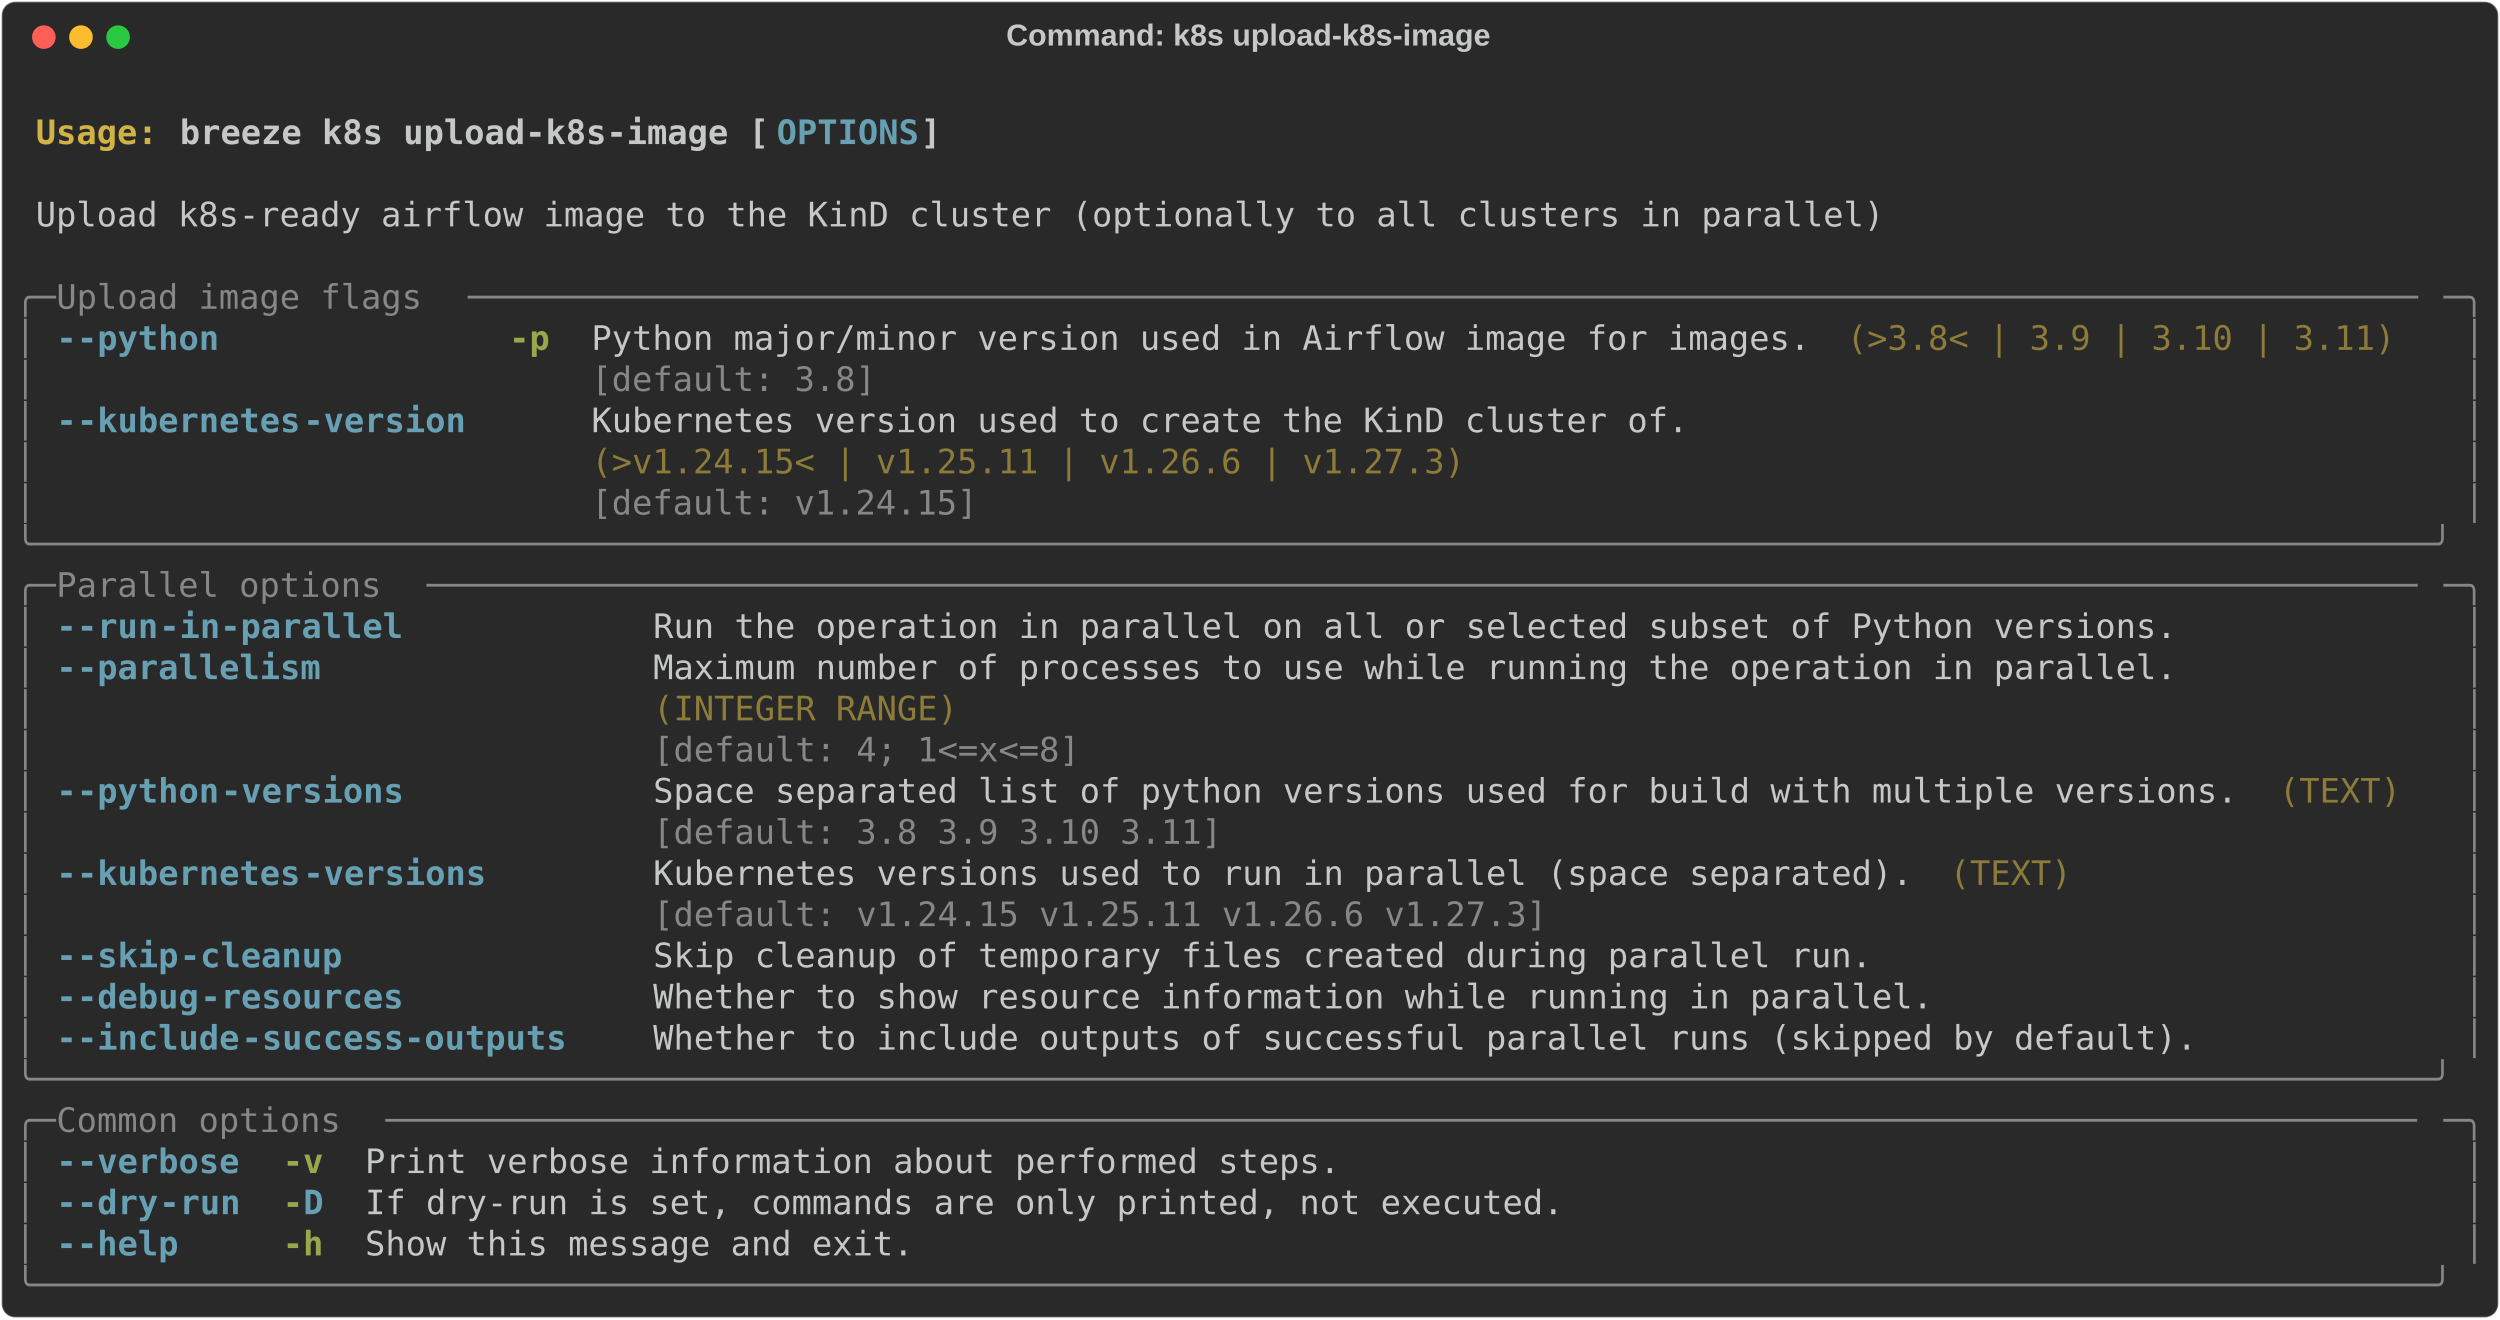
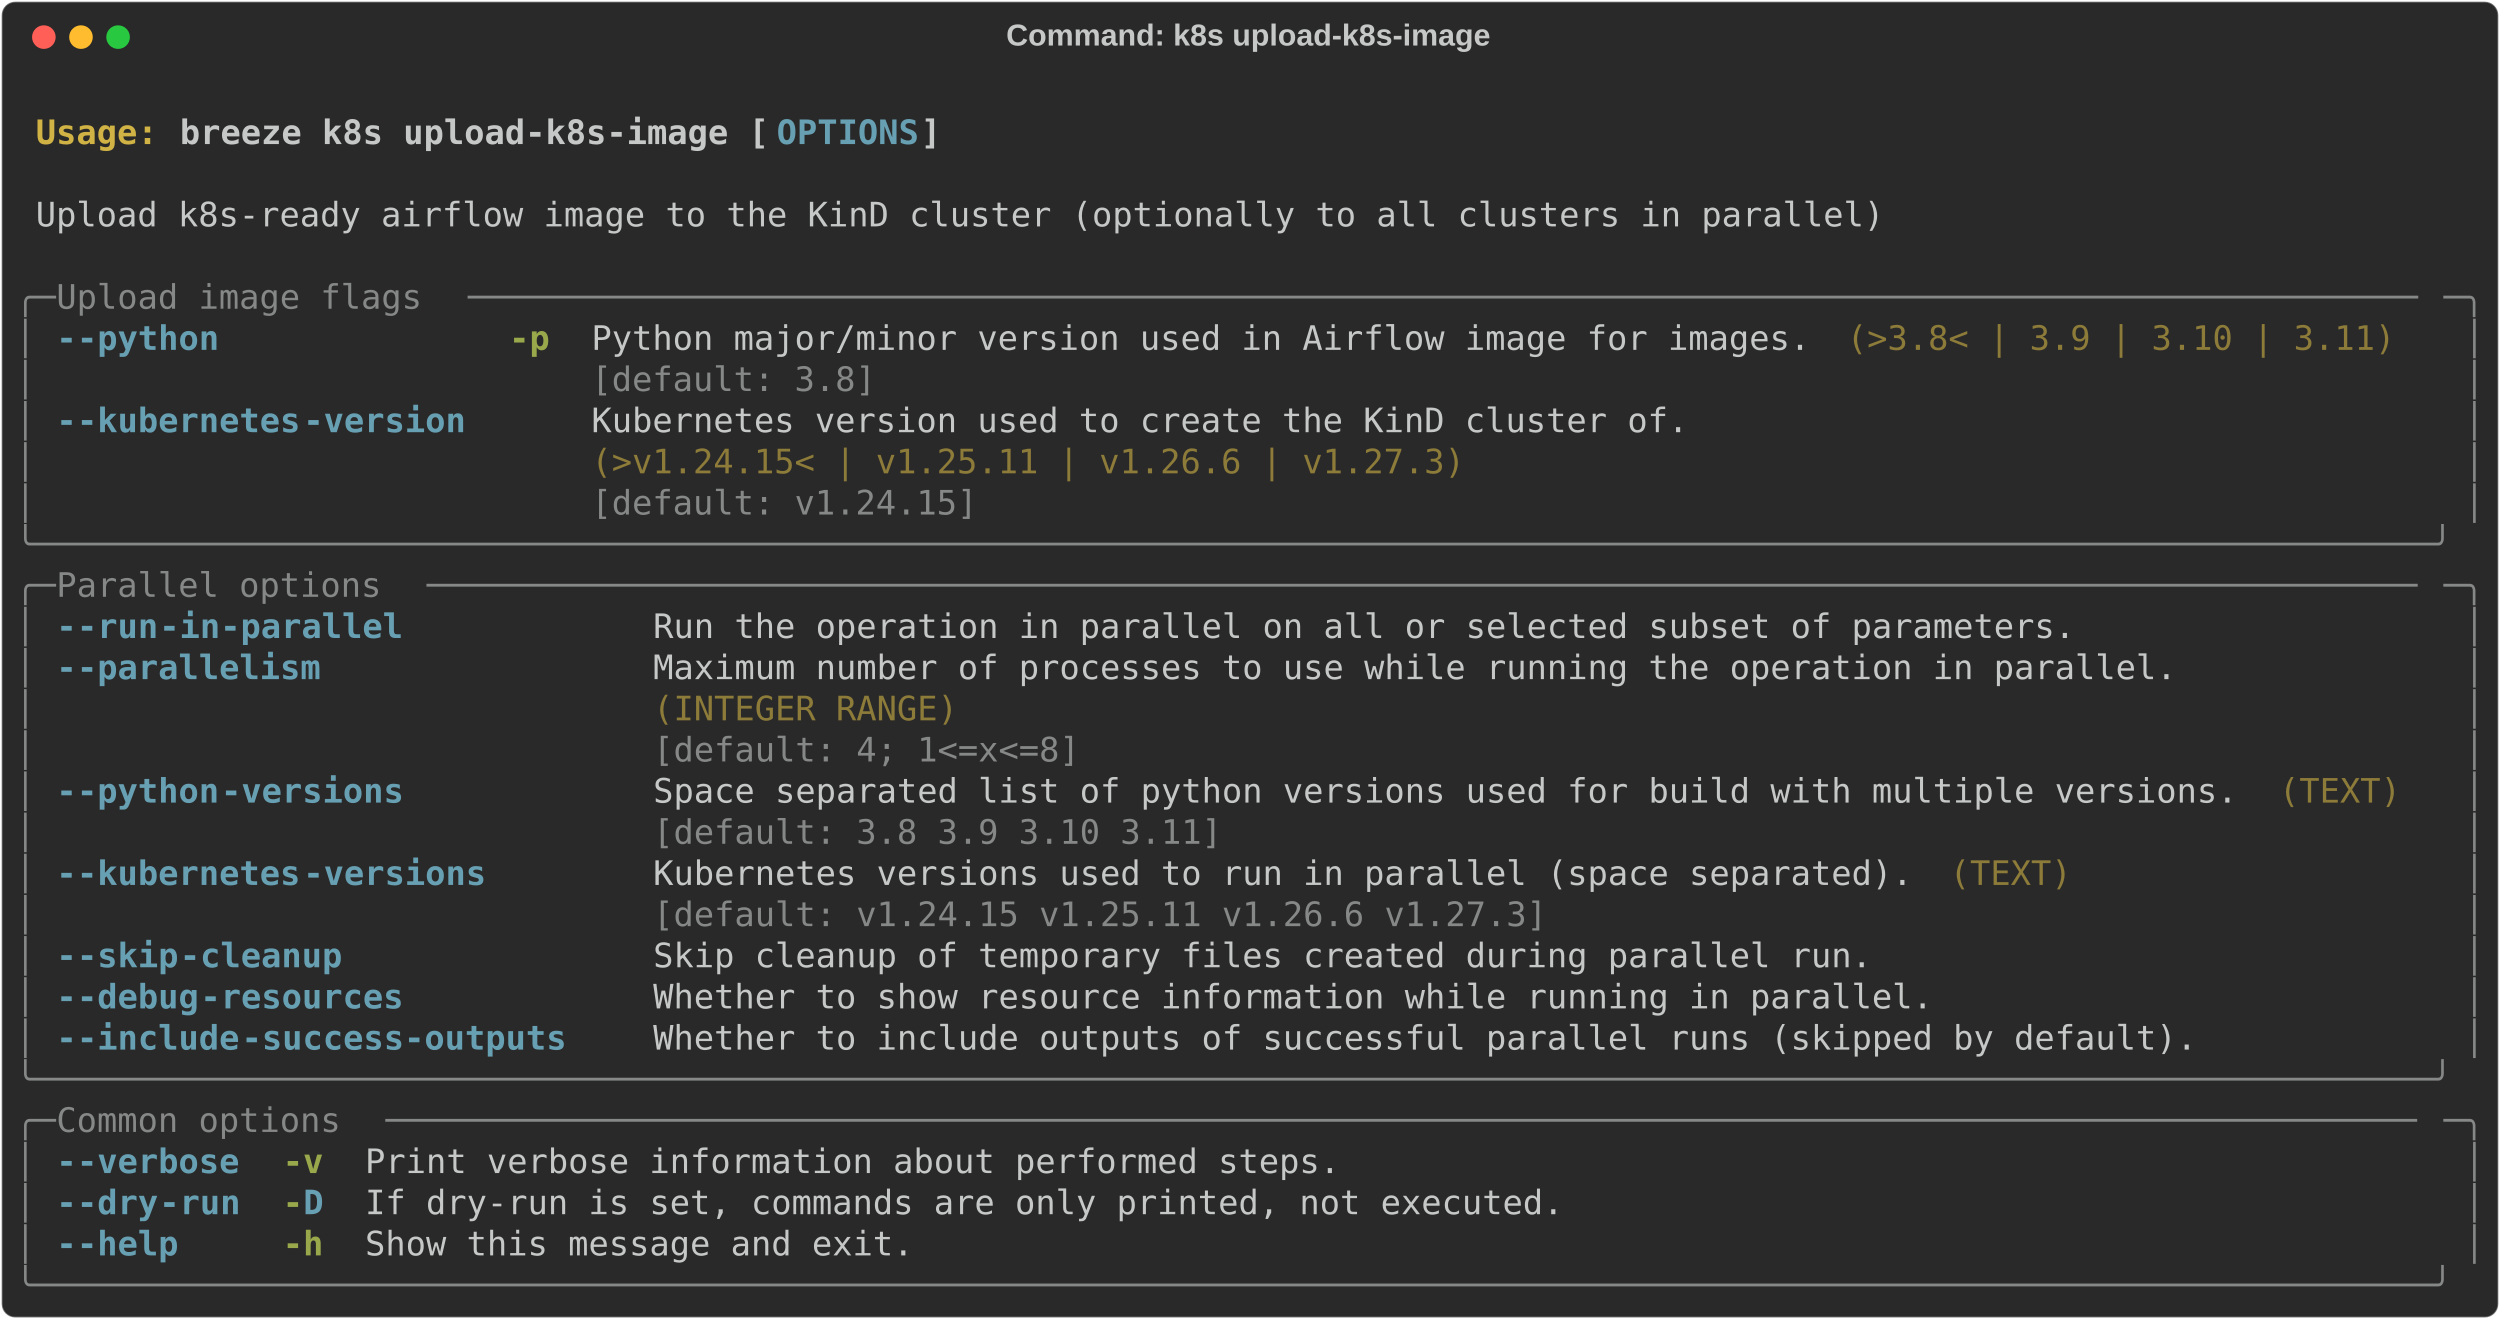
<svg xmlns="http://www.w3.org/2000/svg" class="rich-terminal" viewBox="0 0 1482 782.0">
  <style>

    @font-face {
        font-family: "Fira Code";
        src: local("FiraCode-Regular"),
                url("https://cdnjs.cloudflare.com/ajax/libs/firacode/6.2.0/woff2/FiraCode-Regular.woff2") format("woff2"),
                url("https://cdnjs.cloudflare.com/ajax/libs/firacode/6.2.0/woff/FiraCode-Regular.woff") format("woff");
        font-style: normal;
        font-weight: 400;
    }
    @font-face {
        font-family: "Fira Code";
        src: local("FiraCode-Bold"),
                url("https://cdnjs.cloudflare.com/ajax/libs/firacode/6.2.0/woff2/FiraCode-Bold.woff2") format("woff2"),
                url("https://cdnjs.cloudflare.com/ajax/libs/firacode/6.2.0/woff/FiraCode-Bold.woff") format("woff");
        font-style: bold;
        font-weight: 700;
    }

    .breeze-k8s-upload-k8s-image-matrix {
        font-family: Fira Code, monospace;
        font-size: 20px;
        line-height: 24.4px;
        font-variant-east-asian: full-width;
    }

    .breeze-k8s-upload-k8s-image-title {
        font-size: 18px;
        font-weight: bold;
        font-family: arial;
    }

    .breeze-k8s-upload-k8s-image-r1 { fill: #c5c8c6;font-weight: bold }
.breeze-k8s-upload-k8s-image-r2 { fill: #c5c8c6 }
.breeze-k8s-upload-k8s-image-r3 { fill: #d0b344;font-weight: bold }
.breeze-k8s-upload-k8s-image-r4 { fill: #68a0b3;font-weight: bold }
.breeze-k8s-upload-k8s-image-r5 { fill: #868887 }
.breeze-k8s-upload-k8s-image-r6 { fill: #98a84b;font-weight: bold }
.breeze-k8s-upload-k8s-image-r7 { fill: #8d7b39 }
    </style>
  <defs>
    <clipPath id="breeze-k8s-upload-k8s-image-clip-terminal">
      <rect x="0" y="0" width="1463.0" height="731.0" />
    </clipPath>
    <clipPath id="breeze-k8s-upload-k8s-image-line-0">
      <rect x="0" y="1.5" width="1464" height="24.65" />
    </clipPath>
    <clipPath id="breeze-k8s-upload-k8s-image-line-1">
      <rect x="0" y="25.9" width="1464" height="24.65" />
    </clipPath>
    <clipPath id="breeze-k8s-upload-k8s-image-line-2">
      <rect x="0" y="50.3" width="1464" height="24.65" />
    </clipPath>
    <clipPath id="breeze-k8s-upload-k8s-image-line-3">
      <rect x="0" y="74.7" width="1464" height="24.65" />
    </clipPath>
    <clipPath id="breeze-k8s-upload-k8s-image-line-4">
      <rect x="0" y="99.1" width="1464" height="24.65" />
    </clipPath>
    <clipPath id="breeze-k8s-upload-k8s-image-line-5">
      <rect x="0" y="123.5" width="1464" height="24.65" />
    </clipPath>
    <clipPath id="breeze-k8s-upload-k8s-image-line-6">
      <rect x="0" y="147.9" width="1464" height="24.65" />
    </clipPath>
    <clipPath id="breeze-k8s-upload-k8s-image-line-7">
      <rect x="0" y="172.3" width="1464" height="24.65" />
    </clipPath>
    <clipPath id="breeze-k8s-upload-k8s-image-line-8">
      <rect x="0" y="196.7" width="1464" height="24.65" />
    </clipPath>
    <clipPath id="breeze-k8s-upload-k8s-image-line-9">
      <rect x="0" y="221.1" width="1464" height="24.65" />
    </clipPath>
    <clipPath id="breeze-k8s-upload-k8s-image-line-10">
      <rect x="0" y="245.5" width="1464" height="24.65" />
    </clipPath>
    <clipPath id="breeze-k8s-upload-k8s-image-line-11">
      <rect x="0" y="269.9" width="1464" height="24.65" />
    </clipPath>
    <clipPath id="breeze-k8s-upload-k8s-image-line-12">
      <rect x="0" y="294.3" width="1464" height="24.65" />
    </clipPath>
    <clipPath id="breeze-k8s-upload-k8s-image-line-13">
      <rect x="0" y="318.7" width="1464" height="24.65" />
    </clipPath>
    <clipPath id="breeze-k8s-upload-k8s-image-line-14">
      <rect x="0" y="343.1" width="1464" height="24.65" />
    </clipPath>
    <clipPath id="breeze-k8s-upload-k8s-image-line-15">
      <rect x="0" y="367.5" width="1464" height="24.65" />
    </clipPath>
    <clipPath id="breeze-k8s-upload-k8s-image-line-16">
      <rect x="0" y="391.9" width="1464" height="24.65" />
    </clipPath>
    <clipPath id="breeze-k8s-upload-k8s-image-line-17">
      <rect x="0" y="416.3" width="1464" height="24.65" />
    </clipPath>
    <clipPath id="breeze-k8s-upload-k8s-image-line-18">
      <rect x="0" y="440.7" width="1464" height="24.65" />
    </clipPath>
    <clipPath id="breeze-k8s-upload-k8s-image-line-19">
      <rect x="0" y="465.1" width="1464" height="24.65" />
    </clipPath>
    <clipPath id="breeze-k8s-upload-k8s-image-line-20">
      <rect x="0" y="489.5" width="1464" height="24.65" />
    </clipPath>
    <clipPath id="breeze-k8s-upload-k8s-image-line-21">
      <rect x="0" y="513.9" width="1464" height="24.65" />
    </clipPath>
    <clipPath id="breeze-k8s-upload-k8s-image-line-22">
      <rect x="0" y="538.3" width="1464" height="24.65" />
    </clipPath>
    <clipPath id="breeze-k8s-upload-k8s-image-line-23">
      <rect x="0" y="562.7" width="1464" height="24.65" />
    </clipPath>
    <clipPath id="breeze-k8s-upload-k8s-image-line-24">
      <rect x="0" y="587.1" width="1464" height="24.65" />
    </clipPath>
    <clipPath id="breeze-k8s-upload-k8s-image-line-25">
      <rect x="0" y="611.5" width="1464" height="24.65" />
    </clipPath>
    <clipPath id="breeze-k8s-upload-k8s-image-line-26">
      <rect x="0" y="635.9" width="1464" height="24.65" />
    </clipPath>
    <clipPath id="breeze-k8s-upload-k8s-image-line-27">
      <rect x="0" y="660.3" width="1464" height="24.65" />
    </clipPath>
    <clipPath id="breeze-k8s-upload-k8s-image-line-28">
      <rect x="0" y="684.7" width="1464" height="24.65" />
    </clipPath>
  </defs>
  <rect fill="#292929" stroke="rgba(255,255,255,0.35)" stroke-width="1" x="1" y="1" width="1480" height="780" rx="8" />
  <text class="breeze-k8s-upload-k8s-image-title" fill="#c5c8c6" text-anchor="middle" x="740" y="27">Command: k8s upload-k8s-image</text>
  <g transform="translate(26,22)">
    <circle cx="0" cy="0" r="7" fill="#ff5f57" />
    <circle cx="22" cy="0" r="7" fill="#febc2e" />
    <circle cx="44" cy="0" r="7" fill="#28c840" />
  </g>
  <g transform="translate(9, 41)" clip-path="url(#breeze-k8s-upload-k8s-image-clip-terminal)">
    <g class="breeze-k8s-upload-k8s-image-matrix">
      <text class="breeze-k8s-upload-k8s-image-r2" x="1464" y="20" textLength="12.2" clip-path="url(#breeze-k8s-upload-k8s-image-line-0)">
</text>
      <text class="breeze-k8s-upload-k8s-image-r3" x="12.2" y="44.4" textLength="85.4" clip-path="url(#breeze-k8s-upload-k8s-image-line-1)">Usage: </text>
      <text class="breeze-k8s-upload-k8s-image-r1" x="97.6" y="44.4" textLength="353.8" clip-path="url(#breeze-k8s-upload-k8s-image-line-1)">breeze k8s upload-k8s-image [</text>
      <text class="breeze-k8s-upload-k8s-image-r4" x="451.4" y="44.4" textLength="85.4" clip-path="url(#breeze-k8s-upload-k8s-image-line-1)">OPTIONS</text>
      <text class="breeze-k8s-upload-k8s-image-r1" x="536.8" y="44.4" textLength="12.2" clip-path="url(#breeze-k8s-upload-k8s-image-line-1)">]</text>
      <text class="breeze-k8s-upload-k8s-image-r2" x="1464" y="44.4" textLength="12.2" clip-path="url(#breeze-k8s-upload-k8s-image-line-1)">
</text>
      <text class="breeze-k8s-upload-k8s-image-r2" x="1464" y="68.8" textLength="12.2" clip-path="url(#breeze-k8s-upload-k8s-image-line-2)">
</text>
      <text class="breeze-k8s-upload-k8s-image-r2" x="12.2" y="93.2" textLength="1110.2" clip-path="url(#breeze-k8s-upload-k8s-image-line-3)">Upload k8s-ready airflow image to the KinD cluster (optionally to all clusters in parallel)</text>
      <text class="breeze-k8s-upload-k8s-image-r2" x="1464" y="93.2" textLength="12.2" clip-path="url(#breeze-k8s-upload-k8s-image-line-3)">
</text>
      <text class="breeze-k8s-upload-k8s-image-r2" x="1464" y="117.6" textLength="12.2" clip-path="url(#breeze-k8s-upload-k8s-image-line-4)">
</text>
      <text class="breeze-k8s-upload-k8s-image-r5" x="0" y="142" textLength="24.4" clip-path="url(#breeze-k8s-upload-k8s-image-line-5)">╭─</text>
      <text class="breeze-k8s-upload-k8s-image-r5" x="24.4" y="142" textLength="244" clip-path="url(#breeze-k8s-upload-k8s-image-line-5)"> Upload image flags </text>
      <text class="breeze-k8s-upload-k8s-image-r5" x="268.4" y="142" textLength="1171.2" clip-path="url(#breeze-k8s-upload-k8s-image-line-5)">────────────────────────────────────────────────────────────────────────────────────────────────</text>
      <text class="breeze-k8s-upload-k8s-image-r5" x="1439.6" y="142" textLength="24.4" clip-path="url(#breeze-k8s-upload-k8s-image-line-5)">─╮</text>
      <text class="breeze-k8s-upload-k8s-image-r2" x="1464" y="142" textLength="12.2" clip-path="url(#breeze-k8s-upload-k8s-image-line-5)">
</text>
      <text class="breeze-k8s-upload-k8s-image-r5" x="0" y="166.4" textLength="12.2" clip-path="url(#breeze-k8s-upload-k8s-image-line-6)">│</text>
      <text class="breeze-k8s-upload-k8s-image-r4" x="24.4" y="166.4" textLength="12.2" clip-path="url(#breeze-k8s-upload-k8s-image-line-6)">-</text>
      <text class="breeze-k8s-upload-k8s-image-r4" x="36.6" y="166.4" textLength="85.4" clip-path="url(#breeze-k8s-upload-k8s-image-line-6)">-python</text>
      <text class="breeze-k8s-upload-k8s-image-r6" x="292.8" y="166.4" textLength="24.4" clip-path="url(#breeze-k8s-upload-k8s-image-line-6)">-p</text>
      <text class="breeze-k8s-upload-k8s-image-r2" x="341.6" y="166.4" textLength="732" clip-path="url(#breeze-k8s-upload-k8s-image-line-6)">Python major/minor version used in Airflow image for images.</text>
      <text class="breeze-k8s-upload-k8s-image-r7" x="1085.8" y="166.4" textLength="329.4" clip-path="url(#breeze-k8s-upload-k8s-image-line-6)">(&gt;3.8&lt; | 3.9 | 3.10 | 3.11)</text>
      <text class="breeze-k8s-upload-k8s-image-r5" x="1451.8" y="166.4" textLength="12.2" clip-path="url(#breeze-k8s-upload-k8s-image-line-6)">│</text>
      <text class="breeze-k8s-upload-k8s-image-r2" x="1464" y="166.4" textLength="12.2" clip-path="url(#breeze-k8s-upload-k8s-image-line-6)">
</text>
      <text class="breeze-k8s-upload-k8s-image-r5" x="0" y="190.8" textLength="12.2" clip-path="url(#breeze-k8s-upload-k8s-image-line-7)">│</text>
      <text class="breeze-k8s-upload-k8s-image-r5" x="341.6" y="190.8" textLength="732" clip-path="url(#breeze-k8s-upload-k8s-image-line-7)">[default: 3.8]                                              </text>
      <text class="breeze-k8s-upload-k8s-image-r5" x="1451.8" y="190.8" textLength="12.2" clip-path="url(#breeze-k8s-upload-k8s-image-line-7)">│</text>
      <text class="breeze-k8s-upload-k8s-image-r2" x="1464" y="190.8" textLength="12.2" clip-path="url(#breeze-k8s-upload-k8s-image-line-7)">
</text>
      <text class="breeze-k8s-upload-k8s-image-r5" x="0" y="215.2" textLength="12.2" clip-path="url(#breeze-k8s-upload-k8s-image-line-8)">│</text>
      <text class="breeze-k8s-upload-k8s-image-r4" x="24.4" y="215.2" textLength="12.2" clip-path="url(#breeze-k8s-upload-k8s-image-line-8)">-</text>
      <text class="breeze-k8s-upload-k8s-image-r4" x="36.6" y="215.2" textLength="134.2" clip-path="url(#breeze-k8s-upload-k8s-image-line-8)">-kubernetes</text>
      <text class="breeze-k8s-upload-k8s-image-r4" x="170.8" y="215.2" textLength="97.6" clip-path="url(#breeze-k8s-upload-k8s-image-line-8)">-version</text>
      <text class="breeze-k8s-upload-k8s-image-r2" x="341.6" y="215.2" textLength="658.8" clip-path="url(#breeze-k8s-upload-k8s-image-line-8)">Kubernetes version used to create the KinD cluster of.</text>
      <text class="breeze-k8s-upload-k8s-image-r5" x="1451.8" y="215.2" textLength="12.2" clip-path="url(#breeze-k8s-upload-k8s-image-line-8)">│</text>
      <text class="breeze-k8s-upload-k8s-image-r2" x="1464" y="215.2" textLength="12.2" clip-path="url(#breeze-k8s-upload-k8s-image-line-8)">
</text>
      <text class="breeze-k8s-upload-k8s-image-r5" x="0" y="239.6" textLength="12.2" clip-path="url(#breeze-k8s-upload-k8s-image-line-9)">│</text>
      <text class="breeze-k8s-upload-k8s-image-r7" x="341.6" y="239.6" textLength="658.8" clip-path="url(#breeze-k8s-upload-k8s-image-line-9)">(&gt;v1.24.15&lt; | v1.25.11 | v1.26.6 | v1.27.3)           </text>
      <text class="breeze-k8s-upload-k8s-image-r5" x="1451.8" y="239.6" textLength="12.2" clip-path="url(#breeze-k8s-upload-k8s-image-line-9)">│</text>
      <text class="breeze-k8s-upload-k8s-image-r2" x="1464" y="239.6" textLength="12.2" clip-path="url(#breeze-k8s-upload-k8s-image-line-9)">
</text>
      <text class="breeze-k8s-upload-k8s-image-r5" x="0" y="264" textLength="12.2" clip-path="url(#breeze-k8s-upload-k8s-image-line-10)">│</text>
      <text class="breeze-k8s-upload-k8s-image-r5" x="341.6" y="264" textLength="658.8" clip-path="url(#breeze-k8s-upload-k8s-image-line-10)">[default: v1.24.15]                                   </text>
      <text class="breeze-k8s-upload-k8s-image-r5" x="1451.8" y="264" textLength="12.2" clip-path="url(#breeze-k8s-upload-k8s-image-line-10)">│</text>
      <text class="breeze-k8s-upload-k8s-image-r2" x="1464" y="264" textLength="12.2" clip-path="url(#breeze-k8s-upload-k8s-image-line-10)">
</text>
      <text class="breeze-k8s-upload-k8s-image-r5" x="0" y="288.4" textLength="1464" clip-path="url(#breeze-k8s-upload-k8s-image-line-11)">╰──────────────────────────────────────────────────────────────────────────────────────────────────────────────────────╯</text>
      <text class="breeze-k8s-upload-k8s-image-r2" x="1464" y="288.4" textLength="12.2" clip-path="url(#breeze-k8s-upload-k8s-image-line-11)">
</text>
      <text class="breeze-k8s-upload-k8s-image-r5" x="0" y="312.8" textLength="24.4" clip-path="url(#breeze-k8s-upload-k8s-image-line-12)">╭─</text>
      <text class="breeze-k8s-upload-k8s-image-r5" x="24.4" y="312.8" textLength="219.6" clip-path="url(#breeze-k8s-upload-k8s-image-line-12)"> Parallel options </text>
      <text class="breeze-k8s-upload-k8s-image-r5" x="244" y="312.8" textLength="1195.6" clip-path="url(#breeze-k8s-upload-k8s-image-line-12)">──────────────────────────────────────────────────────────────────────────────────────────────────</text>
      <text class="breeze-k8s-upload-k8s-image-r5" x="1439.6" y="312.8" textLength="24.4" clip-path="url(#breeze-k8s-upload-k8s-image-line-12)">─╮</text>
      <text class="breeze-k8s-upload-k8s-image-r2" x="1464" y="312.8" textLength="12.2" clip-path="url(#breeze-k8s-upload-k8s-image-line-12)">
</text>
      <text class="breeze-k8s-upload-k8s-image-r5" x="0" y="337.2" textLength="12.2" clip-path="url(#breeze-k8s-upload-k8s-image-line-13)">│</text>
      <text class="breeze-k8s-upload-k8s-image-r4" x="24.4" y="337.2" textLength="12.2" clip-path="url(#breeze-k8s-upload-k8s-image-line-13)">-</text>
      <text class="breeze-k8s-upload-k8s-image-r4" x="36.6" y="337.2" textLength="48.8" clip-path="url(#breeze-k8s-upload-k8s-image-line-13)">-run</text>
      <text class="breeze-k8s-upload-k8s-image-r4" x="85.4" y="337.2" textLength="146.4" clip-path="url(#breeze-k8s-upload-k8s-image-line-13)">-in-parallel</text>
-       <text class="breeze-k8s-upload-k8s-image-r2" x="378.2" y="337.2" textLength="915" clip-path="url(#breeze-k8s-upload-k8s-image-line-13)">Run the operation in parallel on all or selected subset of Python versions.</text>
+       <text class="breeze-k8s-upload-k8s-image-r2" x="378.2" y="337.2" textLength="854" clip-path="url(#breeze-k8s-upload-k8s-image-line-13)">Run the operation in parallel on all or selected subset of parameters.</text>
      <text class="breeze-k8s-upload-k8s-image-r5" x="1451.8" y="337.2" textLength="12.2" clip-path="url(#breeze-k8s-upload-k8s-image-line-13)">│</text>
      <text class="breeze-k8s-upload-k8s-image-r2" x="1464" y="337.2" textLength="12.2" clip-path="url(#breeze-k8s-upload-k8s-image-line-13)">
</text>
      <text class="breeze-k8s-upload-k8s-image-r5" x="0" y="361.6" textLength="12.2" clip-path="url(#breeze-k8s-upload-k8s-image-line-14)">│</text>
      <text class="breeze-k8s-upload-k8s-image-r4" x="24.4" y="361.6" textLength="12.2" clip-path="url(#breeze-k8s-upload-k8s-image-line-14)">-</text>
      <text class="breeze-k8s-upload-k8s-image-r4" x="36.6" y="361.6" textLength="146.4" clip-path="url(#breeze-k8s-upload-k8s-image-line-14)">-parallelism</text>
      <text class="breeze-k8s-upload-k8s-image-r2" x="378.2" y="361.6" textLength="915" clip-path="url(#breeze-k8s-upload-k8s-image-line-14)">Maximum number of processes to use while running the operation in parallel.</text>
      <text class="breeze-k8s-upload-k8s-image-r5" x="1451.8" y="361.6" textLength="12.2" clip-path="url(#breeze-k8s-upload-k8s-image-line-14)">│</text>
      <text class="breeze-k8s-upload-k8s-image-r2" x="1464" y="361.6" textLength="12.2" clip-path="url(#breeze-k8s-upload-k8s-image-line-14)">
</text>
      <text class="breeze-k8s-upload-k8s-image-r5" x="0" y="386" textLength="12.2" clip-path="url(#breeze-k8s-upload-k8s-image-line-15)">│</text>
      <text class="breeze-k8s-upload-k8s-image-r7" x="378.2" y="386" textLength="915" clip-path="url(#breeze-k8s-upload-k8s-image-line-15)">(INTEGER RANGE)                                                            </text>
      <text class="breeze-k8s-upload-k8s-image-r5" x="1451.8" y="386" textLength="12.2" clip-path="url(#breeze-k8s-upload-k8s-image-line-15)">│</text>
      <text class="breeze-k8s-upload-k8s-image-r2" x="1464" y="386" textLength="12.2" clip-path="url(#breeze-k8s-upload-k8s-image-line-15)">
</text>
      <text class="breeze-k8s-upload-k8s-image-r5" x="0" y="410.4" textLength="12.2" clip-path="url(#breeze-k8s-upload-k8s-image-line-16)">│</text>
      <text class="breeze-k8s-upload-k8s-image-r5" x="378.2" y="410.4" textLength="915" clip-path="url(#breeze-k8s-upload-k8s-image-line-16)">[default: 4; 1&lt;=x&lt;=8]                                                      </text>
      <text class="breeze-k8s-upload-k8s-image-r5" x="1451.8" y="410.4" textLength="12.2" clip-path="url(#breeze-k8s-upload-k8s-image-line-16)">│</text>
      <text class="breeze-k8s-upload-k8s-image-r2" x="1464" y="410.4" textLength="12.2" clip-path="url(#breeze-k8s-upload-k8s-image-line-16)">
</text>
      <text class="breeze-k8s-upload-k8s-image-r5" x="0" y="434.8" textLength="12.2" clip-path="url(#breeze-k8s-upload-k8s-image-line-17)">│</text>
      <text class="breeze-k8s-upload-k8s-image-r4" x="24.4" y="434.8" textLength="12.2" clip-path="url(#breeze-k8s-upload-k8s-image-line-17)">-</text>
      <text class="breeze-k8s-upload-k8s-image-r4" x="36.6" y="434.8" textLength="85.4" clip-path="url(#breeze-k8s-upload-k8s-image-line-17)">-python</text>
      <text class="breeze-k8s-upload-k8s-image-r4" x="122" y="434.8" textLength="109.8" clip-path="url(#breeze-k8s-upload-k8s-image-line-17)">-versions</text>
      <text class="breeze-k8s-upload-k8s-image-r2" x="378.2" y="434.8" textLength="951.6" clip-path="url(#breeze-k8s-upload-k8s-image-line-17)">Space separated list of python versions used for build with multiple versions.</text>
      <text class="breeze-k8s-upload-k8s-image-r7" x="1342" y="434.8" textLength="73.2" clip-path="url(#breeze-k8s-upload-k8s-image-line-17)">(TEXT)</text>
      <text class="breeze-k8s-upload-k8s-image-r5" x="1451.8" y="434.8" textLength="12.2" clip-path="url(#breeze-k8s-upload-k8s-image-line-17)">│</text>
      <text class="breeze-k8s-upload-k8s-image-r2" x="1464" y="434.8" textLength="12.2" clip-path="url(#breeze-k8s-upload-k8s-image-line-17)">
</text>
      <text class="breeze-k8s-upload-k8s-image-r5" x="0" y="459.2" textLength="12.2" clip-path="url(#breeze-k8s-upload-k8s-image-line-18)">│</text>
      <text class="breeze-k8s-upload-k8s-image-r5" x="378.2" y="459.2" textLength="951.6" clip-path="url(#breeze-k8s-upload-k8s-image-line-18)">[default: 3.8 3.9 3.10 3.11]                                                  </text>
      <text class="breeze-k8s-upload-k8s-image-r5" x="1451.8" y="459.2" textLength="12.2" clip-path="url(#breeze-k8s-upload-k8s-image-line-18)">│</text>
      <text class="breeze-k8s-upload-k8s-image-r2" x="1464" y="459.2" textLength="12.2" clip-path="url(#breeze-k8s-upload-k8s-image-line-18)">
</text>
      <text class="breeze-k8s-upload-k8s-image-r5" x="0" y="483.6" textLength="12.2" clip-path="url(#breeze-k8s-upload-k8s-image-line-19)">│</text>
      <text class="breeze-k8s-upload-k8s-image-r4" x="24.4" y="483.6" textLength="12.2" clip-path="url(#breeze-k8s-upload-k8s-image-line-19)">-</text>
      <text class="breeze-k8s-upload-k8s-image-r4" x="36.6" y="483.6" textLength="134.2" clip-path="url(#breeze-k8s-upload-k8s-image-line-19)">-kubernetes</text>
      <text class="breeze-k8s-upload-k8s-image-r4" x="170.8" y="483.6" textLength="109.8" clip-path="url(#breeze-k8s-upload-k8s-image-line-19)">-versions</text>
      <text class="breeze-k8s-upload-k8s-image-r2" x="378.2" y="483.6" textLength="756.4" clip-path="url(#breeze-k8s-upload-k8s-image-line-19)">Kubernetes versions used to run in parallel (space separated).</text>
      <text class="breeze-k8s-upload-k8s-image-r7" x="1146.8" y="483.6" textLength="73.2" clip-path="url(#breeze-k8s-upload-k8s-image-line-19)">(TEXT)</text>
      <text class="breeze-k8s-upload-k8s-image-r5" x="1451.8" y="483.6" textLength="12.2" clip-path="url(#breeze-k8s-upload-k8s-image-line-19)">│</text>
      <text class="breeze-k8s-upload-k8s-image-r2" x="1464" y="483.6" textLength="12.2" clip-path="url(#breeze-k8s-upload-k8s-image-line-19)">
</text>
      <text class="breeze-k8s-upload-k8s-image-r5" x="0" y="508" textLength="12.2" clip-path="url(#breeze-k8s-upload-k8s-image-line-20)">│</text>
      <text class="breeze-k8s-upload-k8s-image-r5" x="378.2" y="508" textLength="756.4" clip-path="url(#breeze-k8s-upload-k8s-image-line-20)">[default: v1.24.15 v1.25.11 v1.26.6 v1.27.3]                  </text>
      <text class="breeze-k8s-upload-k8s-image-r5" x="1451.8" y="508" textLength="12.2" clip-path="url(#breeze-k8s-upload-k8s-image-line-20)">│</text>
      <text class="breeze-k8s-upload-k8s-image-r2" x="1464" y="508" textLength="12.2" clip-path="url(#breeze-k8s-upload-k8s-image-line-20)">
</text>
      <text class="breeze-k8s-upload-k8s-image-r5" x="0" y="532.4" textLength="12.2" clip-path="url(#breeze-k8s-upload-k8s-image-line-21)">│</text>
      <text class="breeze-k8s-upload-k8s-image-r4" x="24.4" y="532.4" textLength="12.2" clip-path="url(#breeze-k8s-upload-k8s-image-line-21)">-</text>
      <text class="breeze-k8s-upload-k8s-image-r4" x="36.6" y="532.4" textLength="61" clip-path="url(#breeze-k8s-upload-k8s-image-line-21)">-skip</text>
      <text class="breeze-k8s-upload-k8s-image-r4" x="97.6" y="532.4" textLength="97.6" clip-path="url(#breeze-k8s-upload-k8s-image-line-21)">-cleanup</text>
      <text class="breeze-k8s-upload-k8s-image-r2" x="378.2" y="532.4" textLength="732" clip-path="url(#breeze-k8s-upload-k8s-image-line-21)">Skip cleanup of temporary files created during parallel run.</text>
      <text class="breeze-k8s-upload-k8s-image-r5" x="1451.8" y="532.4" textLength="12.2" clip-path="url(#breeze-k8s-upload-k8s-image-line-21)">│</text>
      <text class="breeze-k8s-upload-k8s-image-r2" x="1464" y="532.4" textLength="12.2" clip-path="url(#breeze-k8s-upload-k8s-image-line-21)">
</text>
      <text class="breeze-k8s-upload-k8s-image-r5" x="0" y="556.8" textLength="12.2" clip-path="url(#breeze-k8s-upload-k8s-image-line-22)">│</text>
      <text class="breeze-k8s-upload-k8s-image-r4" x="24.4" y="556.8" textLength="12.2" clip-path="url(#breeze-k8s-upload-k8s-image-line-22)">-</text>
      <text class="breeze-k8s-upload-k8s-image-r4" x="36.6" y="556.8" textLength="73.2" clip-path="url(#breeze-k8s-upload-k8s-image-line-22)">-debug</text>
      <text class="breeze-k8s-upload-k8s-image-r4" x="109.8" y="556.8" textLength="122" clip-path="url(#breeze-k8s-upload-k8s-image-line-22)">-resources</text>
      <text class="breeze-k8s-upload-k8s-image-r2" x="378.2" y="556.8" textLength="768.6" clip-path="url(#breeze-k8s-upload-k8s-image-line-22)">Whether to show resource information while running in parallel.</text>
      <text class="breeze-k8s-upload-k8s-image-r5" x="1451.8" y="556.8" textLength="12.2" clip-path="url(#breeze-k8s-upload-k8s-image-line-22)">│</text>
      <text class="breeze-k8s-upload-k8s-image-r2" x="1464" y="556.8" textLength="12.2" clip-path="url(#breeze-k8s-upload-k8s-image-line-22)">
</text>
      <text class="breeze-k8s-upload-k8s-image-r5" x="0" y="581.2" textLength="12.2" clip-path="url(#breeze-k8s-upload-k8s-image-line-23)">│</text>
      <text class="breeze-k8s-upload-k8s-image-r4" x="24.4" y="581.2" textLength="12.2" clip-path="url(#breeze-k8s-upload-k8s-image-line-23)">-</text>
      <text class="breeze-k8s-upload-k8s-image-r4" x="36.6" y="581.2" textLength="97.6" clip-path="url(#breeze-k8s-upload-k8s-image-line-23)">-include</text>
      <text class="breeze-k8s-upload-k8s-image-r4" x="134.2" y="581.2" textLength="195.2" clip-path="url(#breeze-k8s-upload-k8s-image-line-23)">-success-outputs</text>
      <text class="breeze-k8s-upload-k8s-image-r2" x="378.2" y="581.2" textLength="927.2" clip-path="url(#breeze-k8s-upload-k8s-image-line-23)">Whether to include outputs of successful parallel runs (skipped by default).</text>
      <text class="breeze-k8s-upload-k8s-image-r5" x="1451.8" y="581.2" textLength="12.2" clip-path="url(#breeze-k8s-upload-k8s-image-line-23)">│</text>
      <text class="breeze-k8s-upload-k8s-image-r2" x="1464" y="581.2" textLength="12.2" clip-path="url(#breeze-k8s-upload-k8s-image-line-23)">
</text>
      <text class="breeze-k8s-upload-k8s-image-r5" x="0" y="605.6" textLength="1464" clip-path="url(#breeze-k8s-upload-k8s-image-line-24)">╰──────────────────────────────────────────────────────────────────────────────────────────────────────────────────────╯</text>
      <text class="breeze-k8s-upload-k8s-image-r2" x="1464" y="605.6" textLength="12.2" clip-path="url(#breeze-k8s-upload-k8s-image-line-24)">
</text>
      <text class="breeze-k8s-upload-k8s-image-r5" x="0" y="630" textLength="24.4" clip-path="url(#breeze-k8s-upload-k8s-image-line-25)">╭─</text>
      <text class="breeze-k8s-upload-k8s-image-r5" x="24.4" y="630" textLength="195.2" clip-path="url(#breeze-k8s-upload-k8s-image-line-25)"> Common options </text>
      <text class="breeze-k8s-upload-k8s-image-r5" x="219.6" y="630" textLength="1220" clip-path="url(#breeze-k8s-upload-k8s-image-line-25)">────────────────────────────────────────────────────────────────────────────────────────────────────</text>
      <text class="breeze-k8s-upload-k8s-image-r5" x="1439.6" y="630" textLength="24.4" clip-path="url(#breeze-k8s-upload-k8s-image-line-25)">─╮</text>
      <text class="breeze-k8s-upload-k8s-image-r2" x="1464" y="630" textLength="12.2" clip-path="url(#breeze-k8s-upload-k8s-image-line-25)">
</text>
      <text class="breeze-k8s-upload-k8s-image-r5" x="0" y="654.4" textLength="12.2" clip-path="url(#breeze-k8s-upload-k8s-image-line-26)">│</text>
      <text class="breeze-k8s-upload-k8s-image-r4" x="24.4" y="654.4" textLength="12.2" clip-path="url(#breeze-k8s-upload-k8s-image-line-26)">-</text>
      <text class="breeze-k8s-upload-k8s-image-r4" x="36.6" y="654.4" textLength="97.6" clip-path="url(#breeze-k8s-upload-k8s-image-line-26)">-verbose</text>
      <text class="breeze-k8s-upload-k8s-image-r6" x="158.6" y="654.4" textLength="24.4" clip-path="url(#breeze-k8s-upload-k8s-image-line-26)">-v</text>
      <text class="breeze-k8s-upload-k8s-image-r2" x="207.4" y="654.4" textLength="585.6" clip-path="url(#breeze-k8s-upload-k8s-image-line-26)">Print verbose information about performed steps.</text>
      <text class="breeze-k8s-upload-k8s-image-r5" x="1451.8" y="654.4" textLength="12.2" clip-path="url(#breeze-k8s-upload-k8s-image-line-26)">│</text>
      <text class="breeze-k8s-upload-k8s-image-r2" x="1464" y="654.4" textLength="12.2" clip-path="url(#breeze-k8s-upload-k8s-image-line-26)">
</text>
      <text class="breeze-k8s-upload-k8s-image-r5" x="0" y="678.8" textLength="12.2" clip-path="url(#breeze-k8s-upload-k8s-image-line-27)">│</text>
      <text class="breeze-k8s-upload-k8s-image-r4" x="24.4" y="678.8" textLength="12.2" clip-path="url(#breeze-k8s-upload-k8s-image-line-27)">-</text>
      <text class="breeze-k8s-upload-k8s-image-r4" x="36.6" y="678.8" textLength="48.8" clip-path="url(#breeze-k8s-upload-k8s-image-line-27)">-dry</text>
      <text class="breeze-k8s-upload-k8s-image-r4" x="85.4" y="678.8" textLength="48.8" clip-path="url(#breeze-k8s-upload-k8s-image-line-27)">-run</text>
      <text class="breeze-k8s-upload-k8s-image-r6" x="158.6" y="678.8" textLength="12.2" clip-path="url(#breeze-k8s-upload-k8s-image-line-27)">-</text>
      <text class="breeze-k8s-upload-k8s-image-r4" x="170.8" y="678.8" textLength="12.2" clip-path="url(#breeze-k8s-upload-k8s-image-line-27)">D</text>
      <text class="breeze-k8s-upload-k8s-image-r2" x="207.4" y="678.8" textLength="719.8" clip-path="url(#breeze-k8s-upload-k8s-image-line-27)">If dry-run is set, commands are only printed, not executed.</text>
      <text class="breeze-k8s-upload-k8s-image-r5" x="1451.8" y="678.8" textLength="12.2" clip-path="url(#breeze-k8s-upload-k8s-image-line-27)">│</text>
      <text class="breeze-k8s-upload-k8s-image-r2" x="1464" y="678.8" textLength="12.2" clip-path="url(#breeze-k8s-upload-k8s-image-line-27)">
</text>
      <text class="breeze-k8s-upload-k8s-image-r5" x="0" y="703.2" textLength="12.2" clip-path="url(#breeze-k8s-upload-k8s-image-line-28)">│</text>
      <text class="breeze-k8s-upload-k8s-image-r4" x="24.4" y="703.2" textLength="12.2" clip-path="url(#breeze-k8s-upload-k8s-image-line-28)">-</text>
      <text class="breeze-k8s-upload-k8s-image-r4" x="36.6" y="703.2" textLength="61" clip-path="url(#breeze-k8s-upload-k8s-image-line-28)">-help</text>
      <text class="breeze-k8s-upload-k8s-image-r6" x="158.6" y="703.2" textLength="24.4" clip-path="url(#breeze-k8s-upload-k8s-image-line-28)">-h</text>
      <text class="breeze-k8s-upload-k8s-image-r2" x="207.4" y="703.2" textLength="329.4" clip-path="url(#breeze-k8s-upload-k8s-image-line-28)">Show this message and exit.</text>
      <text class="breeze-k8s-upload-k8s-image-r5" x="1451.8" y="703.2" textLength="12.2" clip-path="url(#breeze-k8s-upload-k8s-image-line-28)">│</text>
      <text class="breeze-k8s-upload-k8s-image-r2" x="1464" y="703.2" textLength="12.2" clip-path="url(#breeze-k8s-upload-k8s-image-line-28)">
</text>
      <text class="breeze-k8s-upload-k8s-image-r5" x="0" y="727.6" textLength="1464" clip-path="url(#breeze-k8s-upload-k8s-image-line-29)">╰──────────────────────────────────────────────────────────────────────────────────────────────────────────────────────╯</text>
      <text class="breeze-k8s-upload-k8s-image-r2" x="1464" y="727.6" textLength="12.2" clip-path="url(#breeze-k8s-upload-k8s-image-line-29)">
</text>
    </g>
  </g>
</svg>
